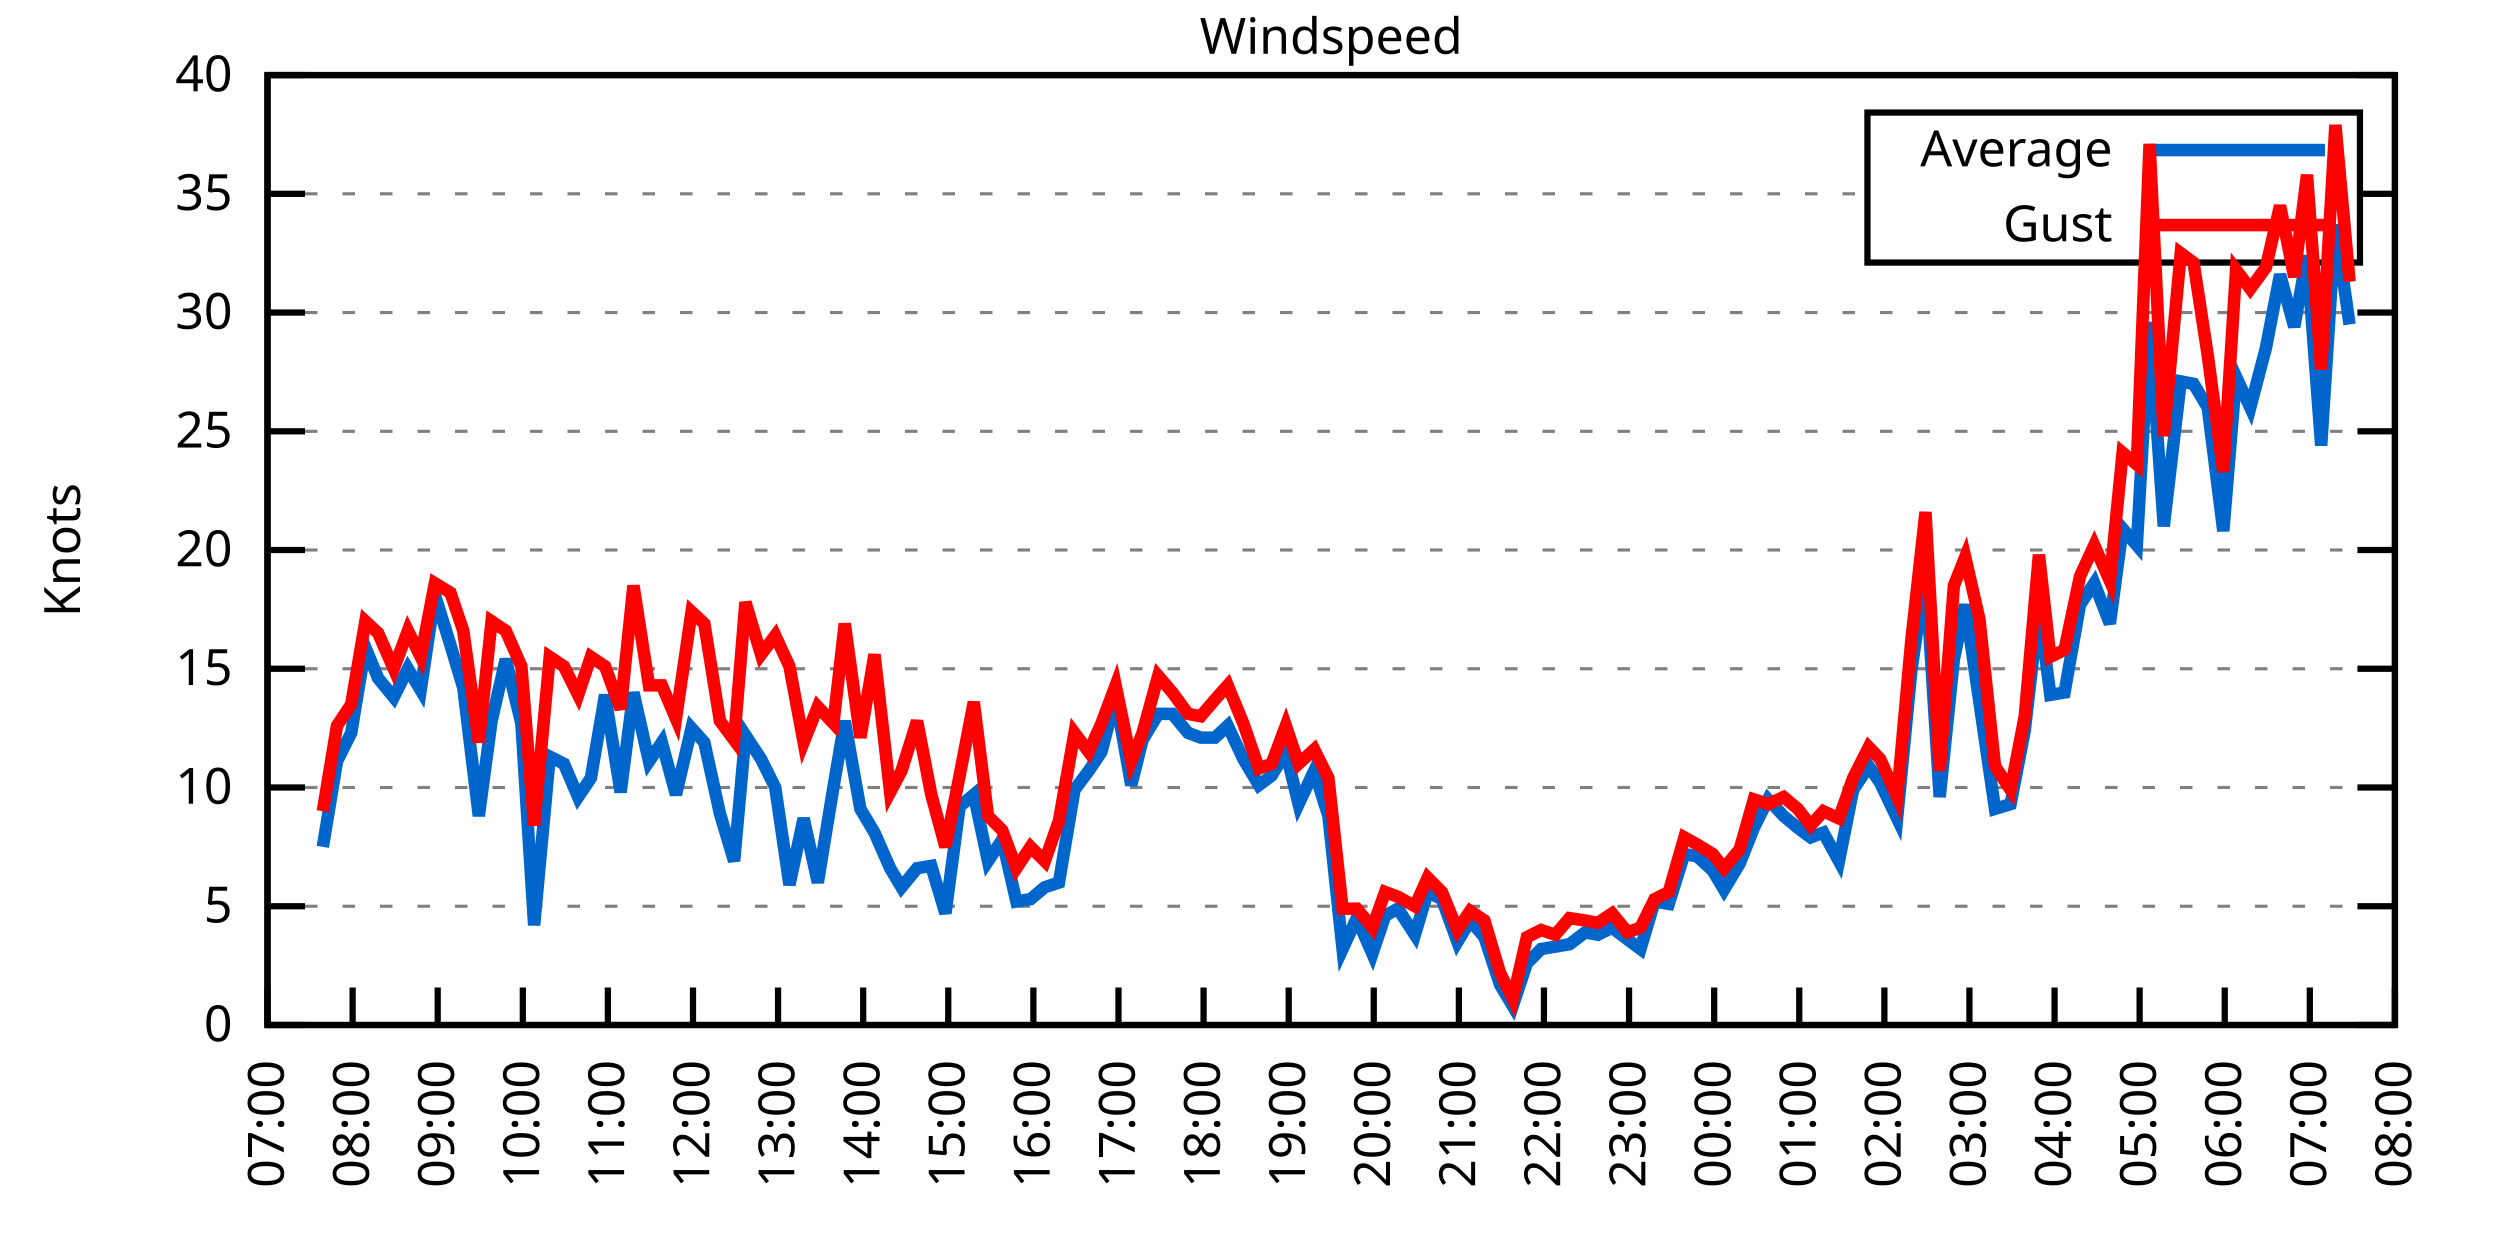
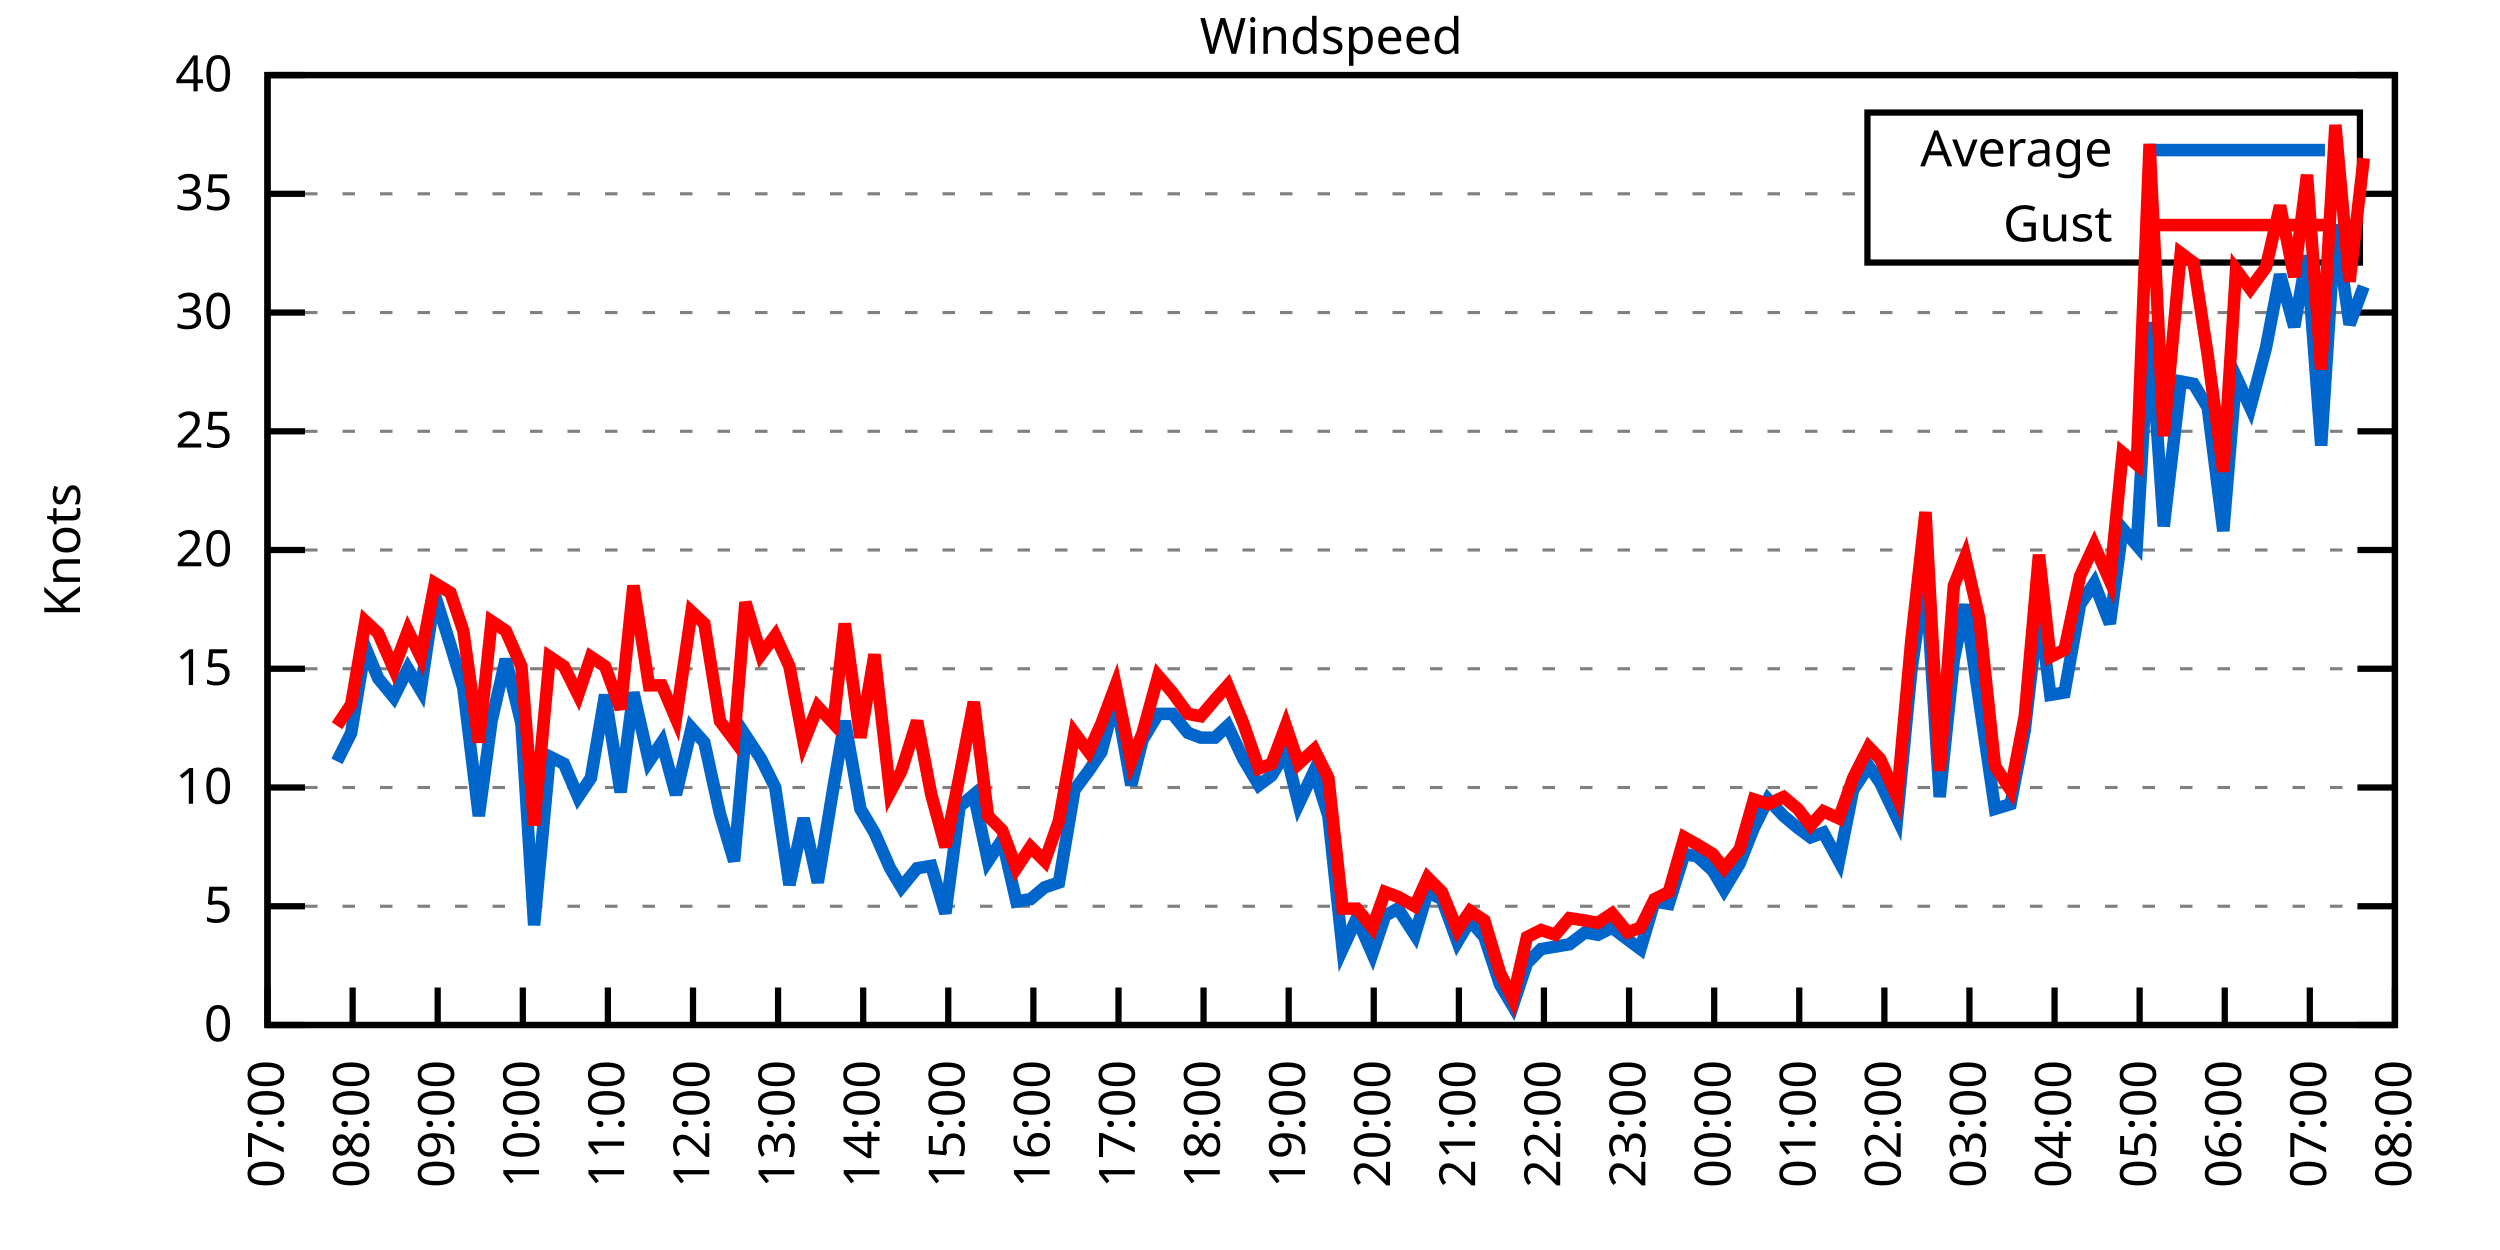
<svg xmlns="http://www.w3.org/2000/svg" xmlns:xlink="http://www.w3.org/1999/xlink" width="400" height="200" viewBox="0 0 400 200">
  <g id="gnuplot_canvas">
    <rect x="0" y="0" width="400" height="200" fill="none" />
    <defs>
      <circle id="gpDot" r="0.5" stroke-width="0.5" stroke="currentColor" />
      <path id="gpPt0" stroke-width="0.333" stroke="currentColor" d="M-1,0 h2 M0,-1 v2" />
      <path id="gpPt1" stroke-width="0.333" stroke="currentColor" d="M-1,-1 L1,1 M1,-1 L-1,1" />
      <path id="gpPt2" stroke-width="0.333" stroke="currentColor" d="M-1,0 L1,0 M0,-1 L0,1 M-1,-1 L1,1 M-1,1 L1,-1" />
      <rect id="gpPt3" stroke-width="0.333" stroke="currentColor" x="-1" y="-1" width="2" height="2" />
      <rect id="gpPt4" stroke-width="0.333" stroke="currentColor" fill="currentColor" x="-1" y="-1" width="2" height="2" />
      <circle id="gpPt5" stroke-width="0.333" stroke="currentColor" cx="0" cy="0" r="1" />
      <use xlink:href="#gpPt5" id="gpPt6" fill="currentColor" stroke="none" />
      <path id="gpPt7" stroke-width="0.333" stroke="currentColor" d="M0,-1.33 L-1.33,0.67 L1.33,0.67 z" />
      <use xlink:href="#gpPt7" id="gpPt8" fill="currentColor" stroke="none" />
      <use xlink:href="#gpPt7" id="gpPt9" stroke="currentColor" transform="rotate(180)" />
      <use xlink:href="#gpPt9" id="gpPt10" fill="currentColor" stroke="none" />
      <use xlink:href="#gpPt3" id="gpPt11" stroke="currentColor" transform="rotate(45)" />
      <use xlink:href="#gpPt11" id="gpPt12" fill="currentColor" stroke="none" />
      <path id="gpPt13" stroke-width="0.333" stroke="currentColor" d="M0,1.330 L1.265,0.411 L0.782,-1.067 L-0.782,-1.076 L-1.265,0.411 z" />
      <use xlink:href="#gpPt13" id="gpPt14" fill="currentColor" stroke="none" />
      <filter id="textbox" filterUnits="objectBoundingBox" x="0" y="0" height="1" width="1">
        <feFlood flood-color="white" flood-opacity="1" result="bgnd" />
        <feComposite in="SourceGraphic" in2="bgnd" operator="atop" />
      </filter>
      <filter id="greybox" filterUnits="objectBoundingBox" x="0" y="0" height="1" width="1">
        <feFlood flood-color="lightgrey" flood-opacity="1" result="grey" />
        <feComposite in="SourceGraphic" in2="grey" operator="atop" />
      </filter>
    </defs>
    <g fill="none" color="white" stroke="currentColor" stroke-width="1.00" stroke-linecap="butt" stroke-linejoin="miter">
</g>
    <g fill="none" color="black" stroke="currentColor" stroke-width="1.00" stroke-linecap="butt" stroke-linejoin="miter">
      <g stroke="none" shape-rendering="crispEdges">
        <polygon fill="rgb(255, 255, 255)" points="42.80,164.00 383.18,164.00 383.18,12.02 42.80,12.02 " />
      </g>
    </g>
    <g fill="none" color="black" stroke="currentColor" stroke-width="1.00" stroke-linecap="butt" stroke-linejoin="miter">
</g>
    <g fill="none" color="black" stroke="black" stroke-width="0.50" stroke-linecap="butt" stroke-linejoin="miter">
</g>
    <g fill="none" color="gray" stroke="currentColor" stroke-width="0.50" stroke-linecap="butt" stroke-linejoin="miter">
      <path stroke="gray" stroke-dasharray="2,4" class="gridline" d="M42.80,164.00 L383.19,164.00  " />
    </g>
    <g fill="none" color="gray" stroke="gray" stroke-width="1.00" stroke-linecap="butt" stroke-linejoin="miter">
</g>
    <g fill="none" color="black" stroke="currentColor" stroke-width="1.00" stroke-linecap="butt" stroke-linejoin="miter">
      <path stroke="black" d="M42.80,164.00 L48.80,164.00 M383.19,164.00 L377.19,164.00  " />
      <g transform="translate(37.20,166.60)" stroke="none" fill="black" font-family="Sans" font-size="8.00" text-anchor="end">
        <text>
          <tspan font-family="Sans"> 0</tspan>
        </text>
      </g>
    </g>
    <g fill="none" color="black" stroke="currentColor" stroke-width="1.00" stroke-linecap="butt" stroke-linejoin="miter">
</g>
    <g fill="none" color="black" stroke="black" stroke-width="0.50" stroke-linecap="butt" stroke-linejoin="miter">
</g>
    <g fill="none" color="gray" stroke="currentColor" stroke-width="0.50" stroke-linecap="butt" stroke-linejoin="miter">
      <path stroke="gray" stroke-dasharray="2,4" class="gridline" d="M42.80,145.00 L383.19,145.00  " />
    </g>
    <g fill="none" color="gray" stroke="gray" stroke-width="1.00" stroke-linecap="butt" stroke-linejoin="miter">
</g>
    <g fill="none" color="black" stroke="currentColor" stroke-width="1.00" stroke-linecap="butt" stroke-linejoin="miter">
      <path stroke="black" d="M42.80,145.00 L48.80,145.00 M383.19,145.00 L377.19,145.00  " />
      <g transform="translate(37.20,147.60)" stroke="none" fill="black" font-family="Sans" font-size="8.00" text-anchor="end">
        <text>
          <tspan font-family="Sans"> 5</tspan>
        </text>
      </g>
    </g>
    <g fill="none" color="black" stroke="currentColor" stroke-width="1.00" stroke-linecap="butt" stroke-linejoin="miter">
</g>
    <g fill="none" color="black" stroke="black" stroke-width="0.50" stroke-linecap="butt" stroke-linejoin="miter">
</g>
    <g fill="none" color="gray" stroke="currentColor" stroke-width="0.50" stroke-linecap="butt" stroke-linejoin="miter">
      <path stroke="gray" stroke-dasharray="2,4" class="gridline" d="M42.80,126.00 L383.19,126.00  " />
    </g>
    <g fill="none" color="gray" stroke="gray" stroke-width="1.00" stroke-linecap="butt" stroke-linejoin="miter">
</g>
    <g fill="none" color="black" stroke="currentColor" stroke-width="1.00" stroke-linecap="butt" stroke-linejoin="miter">
      <path stroke="black" d="M42.80,126.00 L48.80,126.00 M383.19,126.00 L377.19,126.00  " />
      <g transform="translate(37.20,128.60)" stroke="none" fill="black" font-family="Sans" font-size="8.00" text-anchor="end">
        <text>
          <tspan font-family="Sans"> 10</tspan>
        </text>
      </g>
    </g>
    <g fill="none" color="black" stroke="currentColor" stroke-width="1.00" stroke-linecap="butt" stroke-linejoin="miter">
</g>
    <g fill="none" color="black" stroke="black" stroke-width="0.50" stroke-linecap="butt" stroke-linejoin="miter">
</g>
    <g fill="none" color="gray" stroke="currentColor" stroke-width="0.50" stroke-linecap="butt" stroke-linejoin="miter">
      <path stroke="gray" stroke-dasharray="2,4" class="gridline" d="M42.80,107.00 L383.19,107.00  " />
    </g>
    <g fill="none" color="gray" stroke="gray" stroke-width="1.00" stroke-linecap="butt" stroke-linejoin="miter">
</g>
    <g fill="none" color="black" stroke="currentColor" stroke-width="1.00" stroke-linecap="butt" stroke-linejoin="miter">
      <path stroke="black" d="M42.80,107.00 L48.80,107.00 M383.19,107.00 L377.19,107.00  " />
      <g transform="translate(37.20,109.60)" stroke="none" fill="black" font-family="Sans" font-size="8.00" text-anchor="end">
        <text>
          <tspan font-family="Sans"> 15</tspan>
        </text>
      </g>
    </g>
    <g fill="none" color="black" stroke="currentColor" stroke-width="1.00" stroke-linecap="butt" stroke-linejoin="miter">
</g>
    <g fill="none" color="black" stroke="black" stroke-width="0.50" stroke-linecap="butt" stroke-linejoin="miter">
</g>
    <g fill="none" color="gray" stroke="currentColor" stroke-width="0.50" stroke-linecap="butt" stroke-linejoin="miter">
      <path stroke="gray" stroke-dasharray="2,4" class="gridline" d="M42.80,88.00 L383.19,88.00  " />
    </g>
    <g fill="none" color="gray" stroke="gray" stroke-width="1.00" stroke-linecap="butt" stroke-linejoin="miter">
</g>
    <g fill="none" color="black" stroke="currentColor" stroke-width="1.00" stroke-linecap="butt" stroke-linejoin="miter">
      <path stroke="black" d="M42.80,88.00 L48.80,88.00 M383.19,88.00 L377.19,88.00  " />
      <g transform="translate(37.20,90.60)" stroke="none" fill="black" font-family="Sans" font-size="8.00" text-anchor="end">
        <text>
          <tspan font-family="Sans"> 20</tspan>
        </text>
      </g>
    </g>
    <g fill="none" color="black" stroke="currentColor" stroke-width="1.00" stroke-linecap="butt" stroke-linejoin="miter">
</g>
    <g fill="none" color="black" stroke="black" stroke-width="0.50" stroke-linecap="butt" stroke-linejoin="miter">
</g>
    <g fill="none" color="gray" stroke="currentColor" stroke-width="0.50" stroke-linecap="butt" stroke-linejoin="miter">
      <path stroke="gray" stroke-dasharray="2,4" class="gridline" d="M42.80,69.01 L383.19,69.01  " />
    </g>
    <g fill="none" color="gray" stroke="gray" stroke-width="1.00" stroke-linecap="butt" stroke-linejoin="miter">
</g>
    <g fill="none" color="black" stroke="currentColor" stroke-width="1.00" stroke-linecap="butt" stroke-linejoin="miter">
      <path stroke="black" d="M42.80,69.01 L48.80,69.01 M383.19,69.01 L377.19,69.01  " />
      <g transform="translate(37.20,71.61)" stroke="none" fill="black" font-family="Sans" font-size="8.00" text-anchor="end">
        <text>
          <tspan font-family="Sans"> 25</tspan>
        </text>
      </g>
    </g>
    <g fill="none" color="black" stroke="currentColor" stroke-width="1.00" stroke-linecap="butt" stroke-linejoin="miter">
</g>
    <g fill="none" color="black" stroke="black" stroke-width="0.50" stroke-linecap="butt" stroke-linejoin="miter">
</g>
    <g fill="none" color="gray" stroke="currentColor" stroke-width="0.50" stroke-linecap="butt" stroke-linejoin="miter">
      <path stroke="gray" stroke-dasharray="2,4" class="gridline" d="M42.80,50.01 L383.19,50.01  " />
    </g>
    <g fill="none" color="gray" stroke="gray" stroke-width="1.00" stroke-linecap="butt" stroke-linejoin="miter">
</g>
    <g fill="none" color="black" stroke="currentColor" stroke-width="1.00" stroke-linecap="butt" stroke-linejoin="miter">
      <path stroke="black" d="M42.80,50.01 L48.80,50.01 M383.19,50.01 L377.19,50.01  " />
      <g transform="translate(37.20,52.61)" stroke="none" fill="black" font-family="Sans" font-size="8.00" text-anchor="end">
        <text>
          <tspan font-family="Sans"> 30</tspan>
        </text>
      </g>
    </g>
    <g fill="none" color="black" stroke="currentColor" stroke-width="1.00" stroke-linecap="butt" stroke-linejoin="miter">
</g>
    <g fill="none" color="black" stroke="black" stroke-width="0.50" stroke-linecap="butt" stroke-linejoin="miter">
</g>
    <g fill="none" color="gray" stroke="currentColor" stroke-width="0.50" stroke-linecap="butt" stroke-linejoin="miter">
      <path stroke="gray" stroke-dasharray="2,4" class="gridline" d="M42.80,31.01 L298.79,31.01 M377.59,31.01 L383.19,31.01  " />
    </g>
    <g fill="none" color="gray" stroke="gray" stroke-width="1.00" stroke-linecap="butt" stroke-linejoin="miter">
</g>
    <g fill="none" color="black" stroke="currentColor" stroke-width="1.00" stroke-linecap="butt" stroke-linejoin="miter">
      <path stroke="black" d="M42.80,31.01 L48.80,31.01 M383.19,31.01 L377.19,31.01  " />
      <g transform="translate(37.20,33.61)" stroke="none" fill="black" font-family="Sans" font-size="8.00" text-anchor="end">
        <text>
          <tspan font-family="Sans"> 35</tspan>
        </text>
      </g>
    </g>
    <g fill="none" color="black" stroke="currentColor" stroke-width="1.00" stroke-linecap="butt" stroke-linejoin="miter">
</g>
    <g fill="none" color="black" stroke="black" stroke-width="0.50" stroke-linecap="butt" stroke-linejoin="miter">
</g>
    <g fill="none" color="gray" stroke="currentColor" stroke-width="0.50" stroke-linecap="butt" stroke-linejoin="miter">
      <path stroke="gray" stroke-dasharray="2,4" class="gridline" d="M42.80,12.01 L383.19,12.01  " />
    </g>
    <g fill="none" color="gray" stroke="gray" stroke-width="1.00" stroke-linecap="butt" stroke-linejoin="miter">
</g>
    <g fill="none" color="black" stroke="currentColor" stroke-width="1.00" stroke-linecap="butt" stroke-linejoin="miter">
      <path stroke="black" d="M42.80,12.01 L48.80,12.01 M383.19,12.01 L377.19,12.01  " />
      <g transform="translate(37.20,14.61)" stroke="none" fill="black" font-family="Sans" font-size="8.00" text-anchor="end">
        <text>
          <tspan font-family="Sans"> 40</tspan>
        </text>
      </g>
    </g>
    <g fill="none" color="black" stroke="currentColor" stroke-width="1.00" stroke-linecap="butt" stroke-linejoin="miter">
      <path stroke="black" d="M42.80,164.00 L42.80,158.00  " />
      <g transform="translate(45.40,169.60) rotate(270.00)" stroke="none" fill="black" font-family="Sans" font-size="8.00" text-anchor="end">
        <text>
          <tspan font-family="Sans">07:00</tspan>
        </text>
      </g>
    </g>
    <g fill="none" color="black" stroke="currentColor" stroke-width="1.00" stroke-linecap="butt" stroke-linejoin="miter">
      <path stroke="black" d="M56.42,164.00 L56.42,158.00  " />
      <g transform="translate(59.02,169.60) rotate(270.00)" stroke="none" fill="black" font-family="Sans" font-size="8.00" text-anchor="end">
        <text>
          <tspan font-family="Sans">08:00</tspan>
        </text>
      </g>
    </g>
    <g fill="none" color="black" stroke="currentColor" stroke-width="1.00" stroke-linecap="butt" stroke-linejoin="miter">
      <path stroke="black" d="M70.03,164.00 L70.03,158.00  " />
      <g transform="translate(72.63,169.60) rotate(270.00)" stroke="none" fill="black" font-family="Sans" font-size="8.00" text-anchor="end">
        <text>
          <tspan font-family="Sans">09:00</tspan>
        </text>
      </g>
    </g>
    <g fill="none" color="black" stroke="currentColor" stroke-width="1.00" stroke-linecap="butt" stroke-linejoin="miter">
      <path stroke="black" d="M83.65,164.00 L83.65,158.00  " />
      <g transform="translate(86.25,169.60) rotate(270.00)" stroke="none" fill="black" font-family="Sans" font-size="8.00" text-anchor="end">
        <text>
          <tspan font-family="Sans">10:00</tspan>
        </text>
      </g>
    </g>
    <g fill="none" color="black" stroke="currentColor" stroke-width="1.00" stroke-linecap="butt" stroke-linejoin="miter">
      <path stroke="black" d="M97.26,164.00 L97.26,158.00  " />
      <g transform="translate(99.86,169.60) rotate(270.00)" stroke="none" fill="black" font-family="Sans" font-size="8.00" text-anchor="end">
        <text>
          <tspan font-family="Sans">11:00</tspan>
        </text>
      </g>
    </g>
    <g fill="none" color="black" stroke="currentColor" stroke-width="1.00" stroke-linecap="butt" stroke-linejoin="miter">
      <path stroke="black" d="M110.88,164.00 L110.88,158.00  " />
      <g transform="translate(113.48,169.60) rotate(270.00)" stroke="none" fill="black" font-family="Sans" font-size="8.00" text-anchor="end">
        <text>
          <tspan font-family="Sans">12:00</tspan>
        </text>
      </g>
    </g>
    <g fill="none" color="black" stroke="currentColor" stroke-width="1.00" stroke-linecap="butt" stroke-linejoin="miter">
      <path stroke="black" d="M124.49,164.00 L124.49,158.00  " />
      <g transform="translate(127.09,169.60) rotate(270.00)" stroke="none" fill="black" font-family="Sans" font-size="8.00" text-anchor="end">
        <text>
          <tspan font-family="Sans">13:00</tspan>
        </text>
      </g>
    </g>
    <g fill="none" color="black" stroke="currentColor" stroke-width="1.00" stroke-linecap="butt" stroke-linejoin="miter">
      <path stroke="black" d="M138.11,164.00 L138.11,158.00  " />
      <g transform="translate(140.71,169.60) rotate(270.00)" stroke="none" fill="black" font-family="Sans" font-size="8.00" text-anchor="end">
        <text>
          <tspan font-family="Sans">14:00</tspan>
        </text>
      </g>
    </g>
    <g fill="none" color="black" stroke="currentColor" stroke-width="1.00" stroke-linecap="butt" stroke-linejoin="miter">
      <path stroke="black" d="M151.72,164.00 L151.72,158.00  " />
      <g transform="translate(154.32,169.60) rotate(270.00)" stroke="none" fill="black" font-family="Sans" font-size="8.00" text-anchor="end">
        <text>
          <tspan font-family="Sans">15:00</tspan>
        </text>
      </g>
    </g>
    <g fill="none" color="black" stroke="currentColor" stroke-width="1.00" stroke-linecap="butt" stroke-linejoin="miter">
      <path stroke="black" d="M165.34,164.00 L165.34,158.00  " />
      <g transform="translate(167.94,169.60) rotate(270.00)" stroke="none" fill="black" font-family="Sans" font-size="8.00" text-anchor="end">
        <text>
          <tspan font-family="Sans">16:00</tspan>
        </text>
      </g>
    </g>
    <g fill="none" color="black" stroke="currentColor" stroke-width="1.00" stroke-linecap="butt" stroke-linejoin="miter">
      <path stroke="black" d="M178.96,164.00 L178.96,158.00  " />
      <g transform="translate(181.56,169.60) rotate(270.00)" stroke="none" fill="black" font-family="Sans" font-size="8.00" text-anchor="end">
        <text>
          <tspan font-family="Sans">17:00</tspan>
        </text>
      </g>
    </g>
    <g fill="none" color="black" stroke="currentColor" stroke-width="1.00" stroke-linecap="butt" stroke-linejoin="miter">
      <path stroke="black" d="M192.57,164.00 L192.57,158.00  " />
      <g transform="translate(195.17,169.60) rotate(270.00)" stroke="none" fill="black" font-family="Sans" font-size="8.00" text-anchor="end">
        <text>
          <tspan font-family="Sans">18:00</tspan>
        </text>
      </g>
    </g>
    <g fill="none" color="black" stroke="currentColor" stroke-width="1.00" stroke-linecap="butt" stroke-linejoin="miter">
      <path stroke="black" d="M206.19,164.00 L206.19,158.00  " />
      <g transform="translate(208.79,169.60) rotate(270.00)" stroke="none" fill="black" font-family="Sans" font-size="8.00" text-anchor="end">
        <text>
          <tspan font-family="Sans">19:00</tspan>
        </text>
      </g>
    </g>
    <g fill="none" color="black" stroke="currentColor" stroke-width="1.00" stroke-linecap="butt" stroke-linejoin="miter">
      <path stroke="black" d="M219.80,164.00 L219.80,158.00  " />
      <g transform="translate(222.40,169.60) rotate(270.00)" stroke="none" fill="black" font-family="Sans" font-size="8.00" text-anchor="end">
        <text>
          <tspan font-family="Sans">20:00</tspan>
        </text>
      </g>
    </g>
    <g fill="none" color="black" stroke="currentColor" stroke-width="1.00" stroke-linecap="butt" stroke-linejoin="miter">
      <path stroke="black" d="M233.42,164.00 L233.42,158.00  " />
      <g transform="translate(236.02,169.60) rotate(270.00)" stroke="none" fill="black" font-family="Sans" font-size="8.00" text-anchor="end">
        <text>
          <tspan font-family="Sans">21:00</tspan>
        </text>
      </g>
    </g>
    <g fill="none" color="black" stroke="currentColor" stroke-width="1.00" stroke-linecap="butt" stroke-linejoin="miter">
      <path stroke="black" d="M247.03,164.00 L247.03,158.00  " />
      <g transform="translate(249.63,169.60) rotate(270.00)" stroke="none" fill="black" font-family="Sans" font-size="8.00" text-anchor="end">
        <text>
          <tspan font-family="Sans">22:00</tspan>
        </text>
      </g>
    </g>
    <g fill="none" color="black" stroke="currentColor" stroke-width="1.00" stroke-linecap="butt" stroke-linejoin="miter">
      <path stroke="black" d="M260.65,164.00 L260.65,158.00  " />
      <g transform="translate(263.25,169.60) rotate(270.00)" stroke="none" fill="black" font-family="Sans" font-size="8.00" text-anchor="end">
        <text>
          <tspan font-family="Sans">23:00</tspan>
        </text>
      </g>
    </g>
    <g fill="none" color="black" stroke="currentColor" stroke-width="1.00" stroke-linecap="butt" stroke-linejoin="miter">
      <path stroke="black" d="M274.27,164.00 L274.27,158.00  " />
      <g transform="translate(276.87,169.60) rotate(270.00)" stroke="none" fill="black" font-family="Sans" font-size="8.00" text-anchor="end">
        <text>
          <tspan font-family="Sans">00:00</tspan>
        </text>
      </g>
    </g>
    <g fill="none" color="black" stroke="currentColor" stroke-width="1.00" stroke-linecap="butt" stroke-linejoin="miter">
      <path stroke="black" d="M287.88,164.00 L287.88,158.00  " />
      <g transform="translate(290.48,169.60) rotate(270.00)" stroke="none" fill="black" font-family="Sans" font-size="8.00" text-anchor="end">
        <text>
          <tspan font-family="Sans">01:00</tspan>
        </text>
      </g>
    </g>
    <g fill="none" color="black" stroke="currentColor" stroke-width="1.00" stroke-linecap="butt" stroke-linejoin="miter">
      <path stroke="black" d="M301.50,164.00 L301.50,158.00  " />
      <g transform="translate(304.10,169.60) rotate(270.00)" stroke="none" fill="black" font-family="Sans" font-size="8.00" text-anchor="end">
        <text>
          <tspan font-family="Sans">02:00</tspan>
        </text>
      </g>
    </g>
    <g fill="none" color="black" stroke="currentColor" stroke-width="1.00" stroke-linecap="butt" stroke-linejoin="miter">
      <path stroke="black" d="M315.11,164.00 L315.11,158.00  " />
      <g transform="translate(317.71,169.60) rotate(270.00)" stroke="none" fill="black" font-family="Sans" font-size="8.00" text-anchor="end">
        <text>
          <tspan font-family="Sans">03:00</tspan>
        </text>
      </g>
    </g>
    <g fill="none" color="black" stroke="currentColor" stroke-width="1.00" stroke-linecap="butt" stroke-linejoin="miter">
      <path stroke="black" d="M328.73,164.00 L328.73,158.00  " />
      <g transform="translate(331.33,169.60) rotate(270.00)" stroke="none" fill="black" font-family="Sans" font-size="8.00" text-anchor="end">
        <text>
          <tspan font-family="Sans">04:00</tspan>
        </text>
      </g>
    </g>
    <g fill="none" color="black" stroke="currentColor" stroke-width="1.00" stroke-linecap="butt" stroke-linejoin="miter">
      <path stroke="black" d="M342.34,164.00 L342.34,158.00  " />
      <g transform="translate(344.94,169.60) rotate(270.00)" stroke="none" fill="black" font-family="Sans" font-size="8.00" text-anchor="end">
        <text>
          <tspan font-family="Sans">05:00</tspan>
        </text>
      </g>
    </g>
    <g fill="none" color="black" stroke="currentColor" stroke-width="1.00" stroke-linecap="butt" stroke-linejoin="miter">
      <path stroke="black" d="M355.96,164.00 L355.96,158.00  " />
      <g transform="translate(358.56,169.60) rotate(270.00)" stroke="none" fill="black" font-family="Sans" font-size="8.00" text-anchor="end">
        <text>
          <tspan font-family="Sans">06:00</tspan>
        </text>
      </g>
    </g>
    <g fill="none" color="black" stroke="currentColor" stroke-width="1.00" stroke-linecap="butt" stroke-linejoin="miter">
      <path stroke="black" d="M369.57,164.00 L369.57,158.00  " />
      <g transform="translate(372.17,169.60) rotate(270.00)" stroke="none" fill="black" font-family="Sans" font-size="8.00" text-anchor="end">
        <text>
          <tspan font-family="Sans">07:00</tspan>
        </text>
      </g>
    </g>
    <g fill="none" color="black" stroke="currentColor" stroke-width="1.00" stroke-linecap="butt" stroke-linejoin="miter">
      <path stroke="black" d="M383.19,164.00 L383.19,158.00  " />
      <g transform="translate(385.79,169.60) rotate(270.00)" stroke="none" fill="black" font-family="Sans" font-size="8.00" text-anchor="end">
        <text>
          <tspan font-family="Sans">08:00</tspan>
        </text>
      </g>
    </g>
    <g fill="none" color="black" stroke="currentColor" stroke-width="1.00" stroke-linecap="butt" stroke-linejoin="miter">
</g>
    <g fill="none" color="black" stroke="currentColor" stroke-width="1.00" stroke-linecap="butt" stroke-linejoin="miter">
      <path stroke="black" d="M42.80,12.01 L42.80,164.00 L383.19,164.00 L383.19,12.01 L42.80,12.01 Z  " />
    </g>
    <g fill="none" color="black" stroke="currentColor" stroke-width="1.00" stroke-linecap="butt" stroke-linejoin="miter">
</g>
    <g fill="none" color="black" stroke="currentColor" stroke-width="1.00" stroke-linecap="butt" stroke-linejoin="miter">
      <path stroke="black" d="M298.79,42.01 L298.79,18.01 L377.59,18.01 L377.59,42.01 L298.79,42.01 Z  " />
    </g>
    <g id="Windspeed_plot_1">
      <g fill="none" color="white" stroke="black" stroke-width="2.00" stroke-linecap="butt" stroke-linejoin="miter">
</g>
      <g fill="none" color="black" stroke="currentColor" stroke-width="2.00" stroke-linecap="butt" stroke-linejoin="miter">
        <g transform="translate(337.99,26.61)" stroke="none" fill="black" font-family="Sans" font-size="8.00" text-anchor="end">
          <text>
            <tspan font-family="Sans">Average</tspan>
          </text>
        </g>
      </g>
      <g fill="none" color="black" stroke="currentColor" stroke-width="2.00" stroke-linecap="butt" stroke-linejoin="miter">
-         <path stroke="rgb(  0, 102, 204)" d="M343.59,24.01 L371.99,24.01 M51.65,135.50 L53.92,121.82 L56.19,117.26 L58.46,103.58 L60.50,108.52 L63.00,111.56   L65.27,107.00 L67.31,110.42 L69.58,95.22 L72.07,103.20 L74.12,110.04 L76.61,130.56 L78.65,115.36 L80.92,105.48   L83.42,115.74 L85.46,148.04 L87.96,121.06 L90.23,122.20 L92.50,127.52 L94.54,124.48 L96.81,111.18 L99.30,126.76   L101.35,110.80 L103.84,121.82 L105.89,118.78 L108.15,127.14 L110.65,116.50 L112.69,118.78 L115.19,130.18 L117.46,137.78   L119.27,117.64 L121.77,121.44 L124.04,126.00 L126.31,141.58 L128.58,130.94 L130.85,141.20 L133.34,126.00 L135.16,115.36   L137.66,129.42 L139.92,133.22 L142.42,138.92 L144.24,141.96 L146.73,138.92 L149.00,138.54 L151.27,146.14 L153.54,129.04   L155.81,127.14 L158.08,137.78 L160.35,134.36 L162.62,144.24 L164.89,143.86 L167.16,141.96 L169.43,141.20 L171.92,126.38   L174.19,123.34 L176.23,120.30 L178.50,111.56 L181.00,125.62 L182.81,118.40 L185.31,114.22 L187.58,114.22 L190.08,117.26   L192.12,118.02 L194.39,118.02 L196.43,116.12 L198.93,121.44 L201.42,125.62 L203.46,124.10 L205.73,120.30 L207.78,128.66   L210.27,123.34 L212.54,130.56 L214.81,151.84 L217.08,146.90 L219.58,152.60 L221.62,146.52 L223.66,145.38 L226.38,149.56   L228.43,142.72 L230.70,143.86 L233.19,150.70 L235.23,147.28 L237.50,149.94 L240.00,157.54 L242.04,160.96 L244.31,154.12   L246.58,151.84 L248.85,151.46 L251.12,151.08 L253.61,149.18 L255.66,149.56 L257.93,148.42 L260.42,150.32 L262.47,151.84   L264.73,144.24 L267.00,144.62 L269.50,136.64 L271.54,137.02 L274.04,139.30 L275.85,142.34 L278.35,138.16 L280.62,132.46   L282.89,127.90 L285.38,130.56 L287.65,132.46 L289.70,133.98 L291.74,133.22 L294.23,137.78 L296.50,126.38 L299.00,122.58   L300.82,125.24 L303.54,130.94 L305.81,107.38 L308.08,91.42 L310.35,127.52 L312.62,105.48 L314.43,96.74 L316.70,112.32   L319.20,129.42 L321.69,128.66 L323.96,116.88 L326.23,97.12 L328.05,111.18 L330.32,110.80 L332.81,96.74 L335.08,93.32   L337.58,99.78 L339.62,84.59 L341.89,87.25 L343.93,51.53 L346.20,84.21 L348.92,61.03 L350.97,61.41 L353.24,65.21   L355.73,84.97 L357.77,60.27 L360.04,65.21 L362.54,55.71 L364.81,43.93 L367.08,52.29 L369.12,40.89 L371.39,71.29   L373.66,35.95 L375.93,51.91  " />
+         <path stroke="rgb(  0, 102, 204)" d="M343.59,24.01 L371.99,24.01 M53.92,121.82 L56.19,117.26 L58.46,103.58 L60.50,108.52 L63.00,111.56 L65.27,107.00   L67.31,110.42 L69.58,95.22 L72.07,103.20 L74.12,110.04 L76.61,130.56 L78.65,115.36 L80.92,105.48 L83.42,115.74   L85.46,148.04 L87.96,121.06 L90.23,122.20 L92.50,127.52 L94.54,124.48 L96.81,111.18 L99.30,126.76 L101.35,110.80   L103.84,121.82 L105.89,118.78 L108.15,127.14 L110.65,116.50 L112.69,118.78 L115.19,130.18 L117.46,137.78 L119.27,117.64   L121.77,121.44 L124.04,126.00 L126.31,141.58 L128.58,130.94 L130.85,141.20 L133.34,126.00 L135.16,115.36 L137.66,129.42   L139.92,133.22 L142.42,138.92 L144.24,141.96 L146.73,138.92 L149.00,138.54 L151.27,146.14 L153.54,129.04 L155.81,127.14   L158.08,137.78 L160.35,134.36 L162.62,144.24 L164.89,143.86 L167.16,141.96 L169.43,141.20 L171.92,126.38 L174.19,123.34   L176.23,120.30 L178.50,111.56 L181.00,125.62 L182.81,118.40 L185.31,114.22 L187.58,114.22 L190.08,117.26 L192.12,118.02   L194.39,118.02 L196.43,116.12 L198.93,121.44 L201.42,125.62 L203.46,124.10 L205.73,120.30 L207.78,128.66 L210.27,123.34   L212.54,130.56 L214.81,151.84 L217.08,146.90 L219.58,152.60 L221.62,146.52 L223.66,145.38 L226.38,149.56 L228.43,142.72   L230.70,143.86 L233.19,150.70 L235.23,147.28 L237.50,149.94 L240.00,157.54 L242.04,160.96 L244.31,154.12 L246.58,151.84   L248.85,151.46 L251.12,151.08 L253.61,149.18 L255.66,149.56 L257.93,148.42 L260.42,150.32 L262.47,151.84 L264.73,144.24   L267.00,144.62 L269.50,136.64 L271.54,137.02 L274.04,139.30 L275.85,142.34 L278.35,138.16 L280.62,132.46 L282.89,127.90   L285.38,130.56 L287.65,132.46 L289.70,133.98 L291.74,133.22 L294.23,137.78 L296.50,126.38 L299.00,122.58 L300.82,125.24   L303.54,130.94 L305.81,107.38 L308.08,91.42 L310.35,127.52 L312.62,105.48 L314.43,96.74 L316.70,112.32 L319.20,129.42   L321.69,128.66 L323.96,116.88 L326.23,97.12 L328.05,111.18 L330.32,110.80 L332.81,96.74 L335.08,93.32 L337.58,99.78   L339.62,84.59 L341.89,87.25 L343.93,51.53 L346.20,84.21 L348.92,61.03 L350.97,61.41 L353.24,65.21 L355.73,84.97   L357.77,60.27 L360.04,65.21 L362.54,55.71 L364.81,43.93 L367.08,52.29 L369.12,40.89 L371.39,71.29 L373.66,35.95   L375.93,51.91 L378.20,45.83  " />
      </g>
    </g>
    <g id="Windspeed_plot_2">
      <g fill="none" color="black" stroke="currentColor" stroke-width="2.00" stroke-linecap="butt" stroke-linejoin="miter">
        <g transform="translate(337.99,38.61)" stroke="none" fill="black" font-family="Sans" font-size="8.00" text-anchor="end">
          <text>
            <tspan font-family="Sans">Gust</tspan>
          </text>
        </g>
      </g>
      <g fill="none" color="black" stroke="currentColor" stroke-width="2.00" stroke-linecap="butt" stroke-linejoin="miter">
-         <path stroke="rgb(255,   0,   0)" d="M343.59,36.01 L371.99,36.01 M51.65,129.80 L53.92,116.12 L56.19,112.70 L58.46,99.40 L60.50,101.30 L63.00,107.00   L65.27,100.92 L67.31,105.10 L69.58,93.32 L72.07,94.84 L74.12,100.92 L76.61,118.78 L78.65,99.40 L80.92,100.92   L83.42,106.62 L85.46,132.08 L87.96,105.10 L90.23,106.62 L92.50,111.18 L94.54,105.10 L96.81,106.62 L99.30,113.46   L101.35,93.70 L103.84,109.66 L105.89,109.66 L108.15,114.98 L110.65,97.88 L112.69,99.78 L115.19,115.36 L117.46,118.40   L119.27,96.36 L121.77,104.72 L124.04,101.68 L126.31,106.62 L128.58,118.78 L130.85,113.08 L133.34,115.74 L135.16,99.78   L137.66,118.02 L139.92,104.72 L142.42,126.76 L144.24,123.34 L146.73,115.36 L149.00,127.14 L151.27,135.50 L153.54,124.10   L155.81,112.32 L158.08,130.56 L160.35,132.84 L162.62,138.92 L164.89,135.50 L167.16,137.78 L169.43,131.32 L171.92,117.26   L174.19,120.30 L176.23,115.74 L178.50,109.66 L181.00,121.82 L182.81,117.26 L185.31,108.14 L187.58,110.80 L190.08,114.22   L192.12,114.60 L194.39,111.94 L196.43,109.66 L198.93,115.74 L201.42,122.96 L203.46,122.20 L205.73,116.12 L207.78,122.20   L210.27,119.92 L212.54,124.48 L214.81,145.38 L217.08,145.38 L219.58,148.42 L221.62,142.72 L223.66,143.48 L226.38,145.00   L228.43,140.44 L230.70,142.72 L233.19,148.80 L235.23,145.76 L237.50,147.28 L240.00,155.64 L242.04,159.82 L244.31,149.94   L246.58,148.80 L248.85,149.56 L251.12,146.90 L253.61,147.28 L255.66,147.66 L257.93,146.14 L260.42,149.18 L262.47,148.42   L264.73,143.86 L267.00,142.72 L269.50,133.98 L271.54,135.12 L274.04,136.64 L275.85,138.92 L278.35,135.88 L280.62,127.90   L282.89,128.66 L285.38,127.52 L287.65,129.42 L289.70,132.08 L291.74,129.80 L294.23,130.94 L296.50,124.48 L299.00,119.54   L300.82,121.44 L303.54,127.52 L305.81,102.44 L308.08,81.93 L310.35,123.34 L312.62,93.70 L314.43,89.14 L316.70,99.02   L319.20,122.58 L321.69,126.38 L323.96,114.60 L326.23,88.76 L328.05,105.10 L330.32,103.96 L332.81,92.18 L335.08,87.25   L337.58,92.94 L339.62,72.43 L341.89,74.33 L343.93,23.03 L346.20,69.77 L348.92,40.51 L350.97,42.03 L353.24,56.85   L355.73,75.47 L357.77,43.17 L360.04,46.21 L362.54,42.79 L364.81,32.91 L367.08,44.31 L369.12,27.97 L371.39,59.13   L373.66,19.99 L375.93,45.07  " />
+         <path stroke="rgb(255,   0,   0)" d="M343.59,36.01 L371.99,36.01 M53.92,116.12 L56.19,112.70 L58.46,99.40 L60.50,101.30 L63.00,107.00 L65.27,100.92   L67.31,105.10 L69.58,93.32 L72.07,94.84 L74.12,100.92 L76.61,118.78 L78.65,99.40 L80.92,100.92 L83.42,106.62   L85.46,132.08 L87.96,105.10 L90.23,106.62 L92.50,111.18 L94.54,105.10 L96.81,106.62 L99.30,113.46 L101.35,93.70   L103.84,109.66 L105.89,109.66 L108.15,114.98 L110.65,97.88 L112.69,99.78 L115.19,115.36 L117.46,118.40 L119.27,96.36   L121.77,104.72 L124.04,101.68 L126.31,106.62 L128.58,118.78 L130.85,113.08 L133.34,115.74 L135.16,99.78 L137.66,118.02   L139.92,104.72 L142.42,126.76 L144.24,123.34 L146.73,115.36 L149.00,127.14 L151.27,135.50 L153.54,124.10 L155.81,112.32   L158.08,130.56 L160.35,132.84 L162.62,138.92 L164.89,135.50 L167.16,137.78 L169.43,131.32 L171.92,117.26 L174.19,120.30   L176.23,115.74 L178.50,109.66 L181.00,121.82 L182.81,117.26 L185.31,108.14 L187.58,110.80 L190.08,114.22 L192.12,114.60   L194.39,111.94 L196.43,109.66 L198.93,115.74 L201.42,122.96 L203.46,122.20 L205.73,116.12 L207.78,122.20 L210.27,119.92   L212.54,124.48 L214.81,145.38 L217.08,145.38 L219.58,148.42 L221.62,142.72 L223.66,143.48 L226.38,145.00 L228.43,140.44   L230.70,142.72 L233.19,148.80 L235.23,145.76 L237.50,147.28 L240.00,155.64 L242.04,159.82 L244.31,149.94 L246.58,148.80   L248.85,149.56 L251.12,146.90 L253.61,147.28 L255.66,147.66 L257.93,146.14 L260.42,149.18 L262.47,148.42 L264.73,143.86   L267.00,142.72 L269.50,133.98 L271.54,135.12 L274.04,136.64 L275.85,138.92 L278.35,135.88 L280.62,127.90 L282.89,128.66   L285.38,127.52 L287.65,129.42 L289.70,132.08 L291.74,129.80 L294.23,130.94 L296.50,124.48 L299.00,119.54 L300.82,121.44   L303.54,127.52 L305.81,102.44 L308.08,81.93 L310.35,123.34 L312.62,93.70 L314.43,89.14 L316.70,99.02 L319.20,122.58   L321.69,126.38 L323.96,114.60 L326.23,88.76 L328.05,105.10 L330.32,103.96 L332.81,92.18 L335.08,87.25 L337.58,92.94   L339.62,72.43 L341.89,74.33 L343.93,23.03 L346.20,69.77 L348.92,40.51 L350.97,42.03 L353.24,56.85 L355.73,75.47   L357.77,43.17 L360.04,46.21 L362.54,42.79 L364.81,32.91 L367.08,44.31 L369.12,27.97 L371.39,59.13 L373.66,19.99   L375.93,45.07 L378.20,25.31  " />
      </g>
    </g>
    <g fill="none" color="black" stroke="currentColor" stroke-width="2.00" stroke-linecap="butt" stroke-linejoin="miter">
</g>
    <g fill="none" color="black" stroke="black" stroke-width="1.00" stroke-linecap="butt" stroke-linejoin="miter">
</g>
    <g fill="none" color="black" stroke="currentColor" stroke-width="1.00" stroke-linecap="butt" stroke-linejoin="miter">
      <path stroke="black" d="M42.80,12.01 L42.80,164.00 L383.19,164.00 L383.19,12.01 L42.80,12.01 Z  " />
      <g transform="translate(12.80,88.01) rotate(270.00)" stroke="none" fill="black" font-family="Sans" font-size="8.00" text-anchor="middle">
        <text>
          <tspan font-family="Sans">Knots</tspan>
        </text>
      </g>
    </g>
    <g fill="none" color="black" stroke="currentColor" stroke-width="1.00" stroke-linecap="butt" stroke-linejoin="miter">
</g>
    <g fill="none" color="black" stroke="currentColor" stroke-width="1.00" stroke-linecap="butt" stroke-linejoin="miter">
      <g transform="translate(212.99,8.61)" stroke="none" fill="black" font-family="Sans" font-size="8.00" text-anchor="middle">
        <text>
          <tspan font-family="Sans">Windspeed</tspan>
        </text>
      </g>
    </g>
    <g fill="none" color="black" stroke="currentColor" stroke-width="1.00" stroke-linecap="butt" stroke-linejoin="miter">
</g>
  </g>
</svg>
